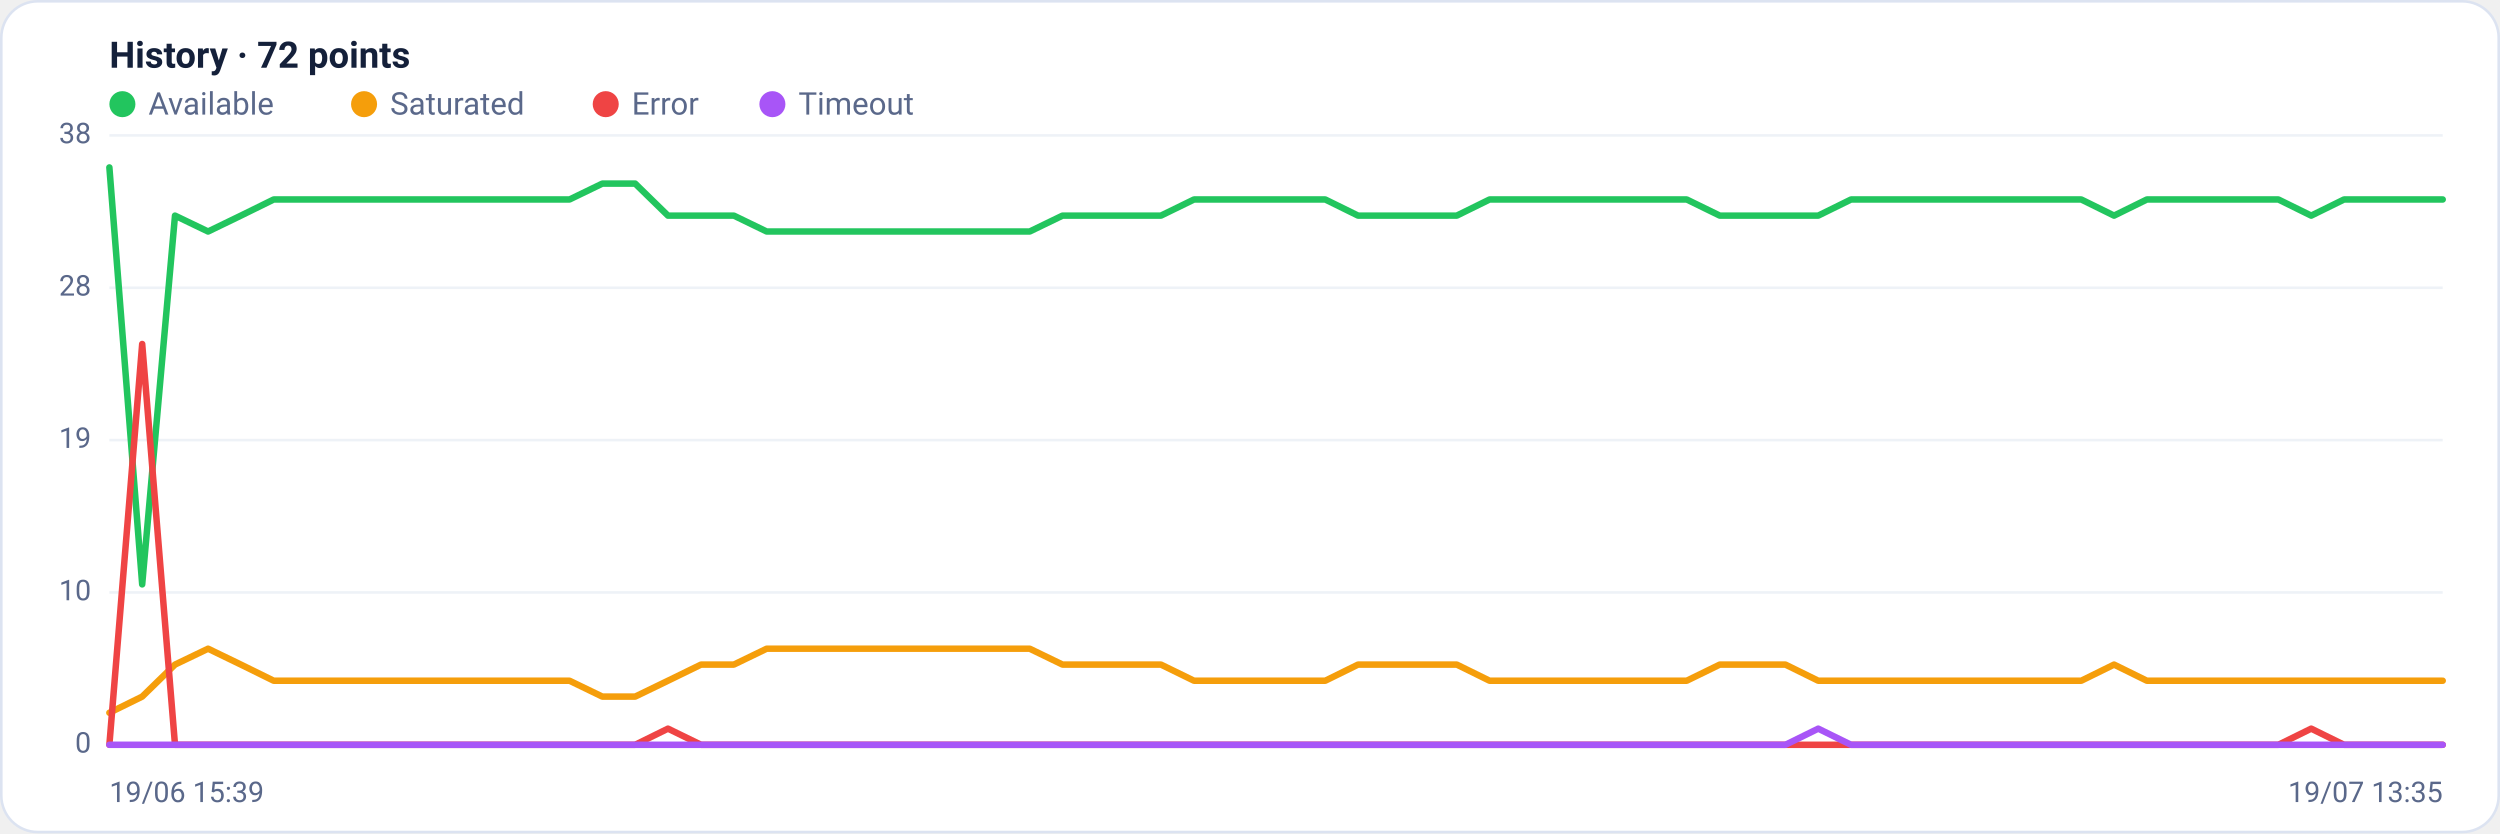
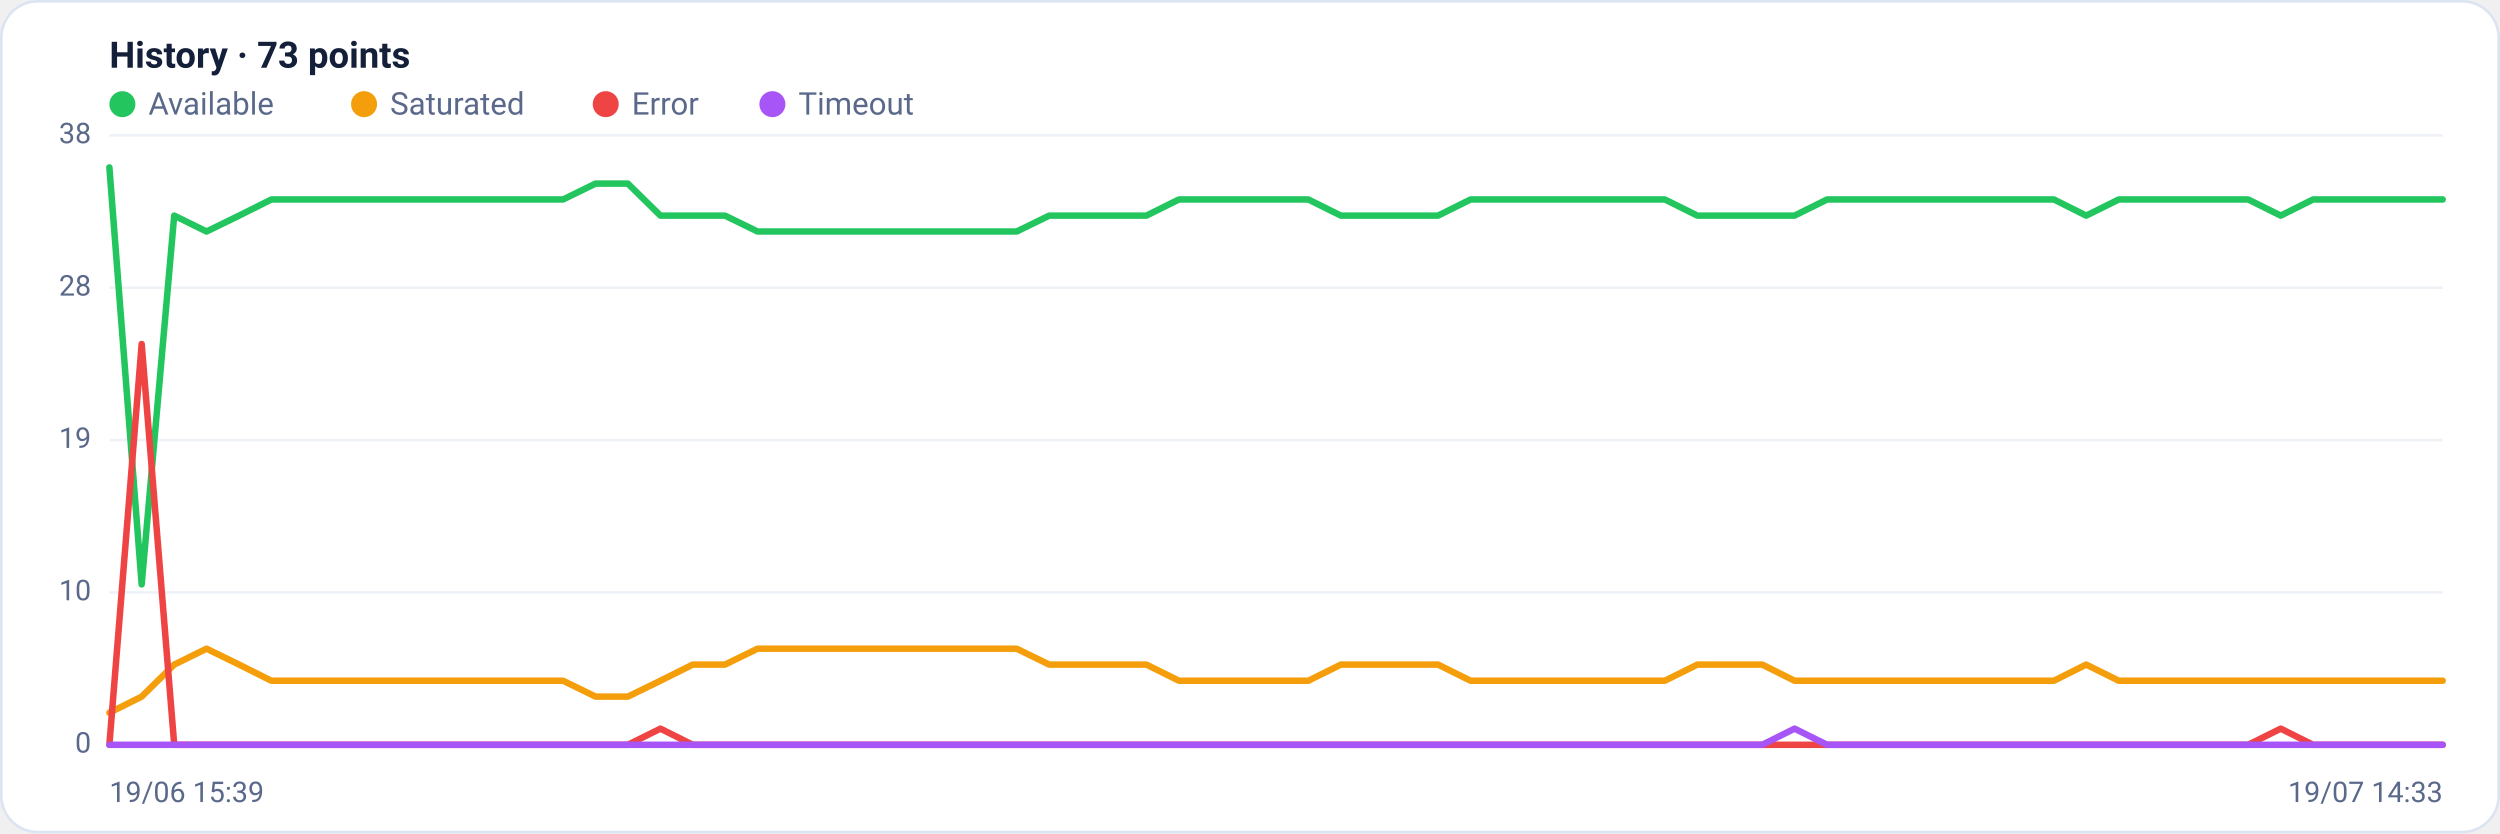
<svg xmlns="http://www.w3.org/2000/svg" viewBox="0 0 960 320" width="960" height="320" font-family="Segoe UI, system-ui, -apple-system, Roboto, Helvetica, Arial, sans-serif" role="img" aria-label="Availability history per region">
  <rect x="0.5" y="0.5" width="959" height="319" rx="14" fill="#ffffff" stroke="#dce3f1" />
-   <text x="42" y="26" font-size="14" font-weight="600" fill="#14203a">History · 72 points</text>
+   <text x="42" y="26" font-size="14" font-weight="600" fill="#14203a">History · 73 points</text>
  <circle cx="47" cy="40" r="5" fill="#22c55e" />
  <text x="57" y="44" font-size="12" fill="#5a688a">Available</text>
  <circle cx="139.8" cy="40" r="5" fill="#f59e0b" />
  <text x="149.8" y="44" font-size="12" fill="#5a688a">Saturated</text>
  <circle cx="232.6" cy="40" r="5" fill="#ef4444" />
  <text x="242.6" y="44" font-size="12" fill="#5a688a">Error</text>
  <circle cx="296.6" cy="40" r="5" fill="#a855f7" />
  <text x="306.6" y="44" font-size="12" fill="#5a688a">Timeout</text>
  <line x1="42" y1="286.0" x2="938" y2="286.0" stroke="#eef2f7" stroke-width="1" />
  <text x="35" y="289.0" text-anchor="end" font-size="11" fill="#5a688a">0</text>
  <line x1="42" y1="227.5" x2="938" y2="227.5" stroke="#eef2f7" stroke-width="1" />
  <text x="35" y="230.5" text-anchor="end" font-size="11" fill="#5a688a">10</text>
  <line x1="42" y1="169.0" x2="938" y2="169.0" stroke="#eef2f7" stroke-width="1" />
  <text x="35" y="172.0" text-anchor="end" font-size="11" fill="#5a688a">19</text>
  <line x1="42" y1="110.5" x2="938" y2="110.5" stroke="#eef2f7" stroke-width="1" />
  <text x="35" y="113.5" text-anchor="end" font-size="11" fill="#5a688a">28</text>
  <line x1="42" y1="52.0" x2="938" y2="52.0" stroke="#eef2f7" stroke-width="1" />
  <text x="35" y="55.0" text-anchor="end" font-size="11" fill="#5a688a">38</text>
-   <polyline fill="none" stroke="#22c55e" stroke-width="2.5" stroke-linejoin="round" stroke-linecap="round" points="42.0,64.3 54.6,224.4 67.2,82.8 79.9,88.9 92.5,82.8 105.1,76.6 117.7,76.6 130.3,76.6 143.0,76.6 155.6,76.6 168.2,76.6 180.8,76.6 193.4,76.6 206.1,76.6 218.7,76.6 231.3,70.5 243.9,70.5 256.5,82.8 269.2,82.8 281.8,82.8 294.4,88.9 307.0,88.9 319.6,88.9 332.3,88.9 344.9,88.9 357.5,88.9 370.1,88.9 382.7,88.9 395.4,88.9 408.0,82.8 420.6,82.8 433.2,82.8 445.8,82.8 458.5,76.6 471.1,76.6 483.7,76.6 496.3,76.6 508.9,76.6 521.5,82.8 534.2,82.8 546.8,82.8 559.4,82.8 572.0,76.6 584.6,76.6 597.3,76.6 609.9,76.6 622.5,76.6 635.1,76.6 647.7,76.6 660.4,82.8 673.0,82.8 685.6,82.8 698.2,82.8 710.8,76.6 723.5,76.6 736.1,76.6 748.7,76.6 761.3,76.6 773.9,76.6 786.6,76.6 799.2,76.6 811.8,82.8 824.4,76.6 837.0,76.6 849.7,76.6 862.3,76.6 874.9,76.6 887.5,82.8 900.1,76.6 912.8,76.6 925.4,76.6 938.0,76.6" />
-   <polyline fill="none" stroke="#f59e0b" stroke-width="2.5" stroke-linejoin="round" stroke-linecap="round" points="42.0,273.7 54.6,267.5 67.2,255.2 79.9,249.1 92.5,255.2 105.1,261.4 117.7,261.4 130.3,261.4 143.0,261.4 155.6,261.4 168.2,261.4 180.8,261.4 193.4,261.4 206.1,261.4 218.7,261.4 231.3,267.5 243.9,267.5 256.5,261.4 269.2,255.2 281.8,255.2 294.4,249.1 307.0,249.1 319.6,249.1 332.3,249.1 344.9,249.1 357.5,249.1 370.1,249.1 382.7,249.1 395.4,249.1 408.0,255.2 420.6,255.2 433.2,255.2 445.8,255.2 458.5,261.4 471.1,261.4 483.7,261.4 496.3,261.4 508.9,261.4 521.5,255.2 534.2,255.2 546.8,255.2 559.4,255.2 572.0,261.4 584.6,261.4 597.3,261.4 609.9,261.4 622.5,261.4 635.1,261.4 647.7,261.4 660.4,255.2 673.0,255.2 685.6,255.2 698.2,261.4 710.8,261.4 723.5,261.4 736.1,261.4 748.7,261.4 761.3,261.4 773.9,261.4 786.6,261.4 799.2,261.4 811.8,255.2 824.4,261.4 837.0,261.4 849.7,261.4 862.3,261.4 874.9,261.4 887.5,261.4 900.1,261.4 912.8,261.4 925.4,261.4 938.0,261.4" />
-   <polyline fill="none" stroke="#ef4444" stroke-width="2.5" stroke-linejoin="round" stroke-linecap="round" points="42.0,286.0 54.6,132.1 67.2,286.0 79.9,286.0 92.5,286.0 105.1,286.0 117.7,286.0 130.3,286.0 143.0,286.0 155.6,286.0 168.2,286.0 180.8,286.0 193.4,286.0 206.1,286.0 218.7,286.0 231.3,286.0 243.9,286.0 256.5,279.8 269.2,286.0 281.8,286.0 294.4,286.0 307.0,286.0 319.6,286.0 332.3,286.0 344.9,286.0 357.5,286.0 370.1,286.0 382.7,286.0 395.4,286.0 408.0,286.0 420.6,286.0 433.2,286.0 445.8,286.0 458.5,286.0 471.1,286.0 483.7,286.0 496.3,286.0 508.9,286.0 521.5,286.0 534.2,286.0 546.8,286.0 559.4,286.0 572.0,286.0 584.6,286.0 597.3,286.0 609.9,286.0 622.5,286.0 635.1,286.0 647.7,286.0 660.4,286.0 673.0,286.0 685.6,286.0 698.2,286.0 710.8,286.0 723.5,286.0 736.1,286.0 748.7,286.0 761.3,286.0 773.9,286.0 786.6,286.0 799.2,286.0 811.8,286.0 824.4,286.0 837.0,286.0 849.7,286.0 862.3,286.0 874.9,286.0 887.5,279.8 900.1,286.0 912.8,286.0 925.4,286.0 938.0,286.0" />
-   <polyline fill="none" stroke="#a855f7" stroke-width="2.5" stroke-linejoin="round" stroke-linecap="round" points="42.0,286.0 54.6,286.0 67.2,286.0 79.9,286.0 92.5,286.0 105.1,286.0 117.7,286.0 130.3,286.0 143.0,286.0 155.6,286.0 168.2,286.0 180.8,286.0 193.4,286.0 206.1,286.0 218.7,286.0 231.3,286.0 243.9,286.0 256.5,286.0 269.2,286.0 281.8,286.0 294.4,286.0 307.0,286.0 319.6,286.0 332.3,286.0 344.9,286.0 357.5,286.0 370.1,286.0 382.7,286.0 395.4,286.0 408.0,286.0 420.6,286.0 433.2,286.0 445.8,286.0 458.5,286.0 471.1,286.0 483.7,286.0 496.3,286.0 508.9,286.0 521.5,286.0 534.2,286.0 546.8,286.0 559.4,286.0 572.0,286.0 584.6,286.0 597.3,286.0 609.9,286.0 622.5,286.0 635.1,286.0 647.7,286.0 660.4,286.0 673.0,286.0 685.6,286.0 698.2,279.8 710.8,286.0 723.5,286.0 736.1,286.0 748.7,286.0 761.3,286.0 773.9,286.0 786.6,286.0 799.2,286.0 811.8,286.0 824.4,286.0 837.0,286.0 849.7,286.0 862.3,286.0 874.9,286.0 887.5,286.0 900.1,286.0 912.8,286.0 925.4,286.0 938.0,286.0" />
+   <polyline fill="none" stroke="#22c55e" stroke-width="2.5" stroke-linejoin="round" stroke-linecap="round" points="42.0,64.3 54.4,224.4 66.9,82.8 79.3,88.9 91.8,82.8 104.2,76.6 116.7,76.6 129.1,76.6 141.6,76.6 154.0,76.6 166.4,76.6 178.9,76.6 191.3,76.6 203.8,76.6 216.2,76.6 228.7,70.5 241.1,70.5 253.6,82.8 266.0,82.8 278.4,82.8 290.9,88.9 303.3,88.9 315.8,88.9 328.2,88.9 340.7,88.9 353.1,88.9 365.6,88.9 378.0,88.9 390.4,88.9 402.9,82.8 415.3,82.8 427.8,82.8 440.2,82.8 452.7,76.6 465.1,76.6 477.6,76.6 490.0,76.6 502.4,76.6 514.9,82.8 527.3,82.8 539.8,82.8 552.2,82.8 564.7,76.6 577.1,76.6 589.6,76.6 602.0,76.6 614.4,76.6 626.9,76.6 639.3,76.6 651.8,82.8 664.2,82.8 676.7,82.8 689.1,82.8 701.6,76.6 714.0,76.6 726.4,76.6 738.9,76.6 751.3,76.6 763.8,76.6 776.2,76.6 788.7,76.6 801.1,82.8 813.6,76.6 826.0,76.6 838.4,76.6 850.9,76.6 863.3,76.6 875.8,82.8 888.2,76.6 900.7,76.6 913.1,76.6 925.6,76.6 938.0,76.6" />
+   <polyline fill="none" stroke="#f59e0b" stroke-width="2.5" stroke-linejoin="round" stroke-linecap="round" points="42.0,273.7 54.4,267.5 66.9,255.2 79.3,249.1 91.8,255.2 104.2,261.4 116.7,261.4 129.1,261.4 141.6,261.4 154.0,261.4 166.4,261.4 178.9,261.4 191.3,261.4 203.8,261.4 216.2,261.4 228.7,267.5 241.1,267.5 253.6,261.4 266.0,255.2 278.4,255.2 290.9,249.1 303.3,249.1 315.8,249.1 328.2,249.1 340.7,249.1 353.1,249.1 365.6,249.1 378.0,249.1 390.4,249.1 402.9,255.2 415.3,255.2 427.8,255.2 440.2,255.2 452.7,261.4 465.1,261.4 477.6,261.4 490.0,261.4 502.4,261.4 514.9,255.2 527.3,255.2 539.8,255.2 552.2,255.2 564.7,261.4 577.1,261.4 589.6,261.4 602.0,261.4 614.4,261.4 626.9,261.4 639.3,261.4 651.8,255.2 664.2,255.2 676.7,255.2 689.1,261.4 701.6,261.4 714.0,261.4 726.4,261.4 738.9,261.4 751.3,261.4 763.8,261.4 776.2,261.4 788.7,261.4 801.1,255.2 813.6,261.4 826.0,261.4 838.4,261.4 850.9,261.4 863.3,261.4 875.8,261.4 888.2,261.4 900.7,261.4 913.1,261.4 925.6,261.4 938.0,261.4" />
+   <polyline fill="none" stroke="#ef4444" stroke-width="2.5" stroke-linejoin="round" stroke-linecap="round" points="42.0,286.0 54.4,132.1 66.9,286.0 79.3,286.0 91.8,286.0 104.2,286.0 116.7,286.0 129.1,286.0 141.6,286.0 154.0,286.0 166.4,286.0 178.9,286.0 191.3,286.0 203.8,286.0 216.2,286.0 228.7,286.0 241.1,286.0 253.6,279.8 266.0,286.0 278.4,286.0 290.9,286.0 303.3,286.0 315.8,286.0 328.2,286.0 340.7,286.0 353.1,286.0 365.6,286.0 378.0,286.0 390.4,286.0 402.9,286.0 415.3,286.0 427.8,286.0 440.2,286.0 452.7,286.0 465.1,286.0 477.6,286.0 490.0,286.0 502.4,286.0 514.9,286.0 527.3,286.0 539.8,286.0 552.2,286.0 564.7,286.0 577.1,286.0 589.6,286.0 602.0,286.0 614.4,286.0 626.9,286.0 639.3,286.0 651.8,286.0 664.2,286.0 676.7,286.0 689.1,286.0 701.6,286.0 714.0,286.0 726.4,286.0 738.9,286.0 751.3,286.0 763.8,286.0 776.2,286.0 788.7,286.0 801.1,286.0 813.6,286.0 826.0,286.0 838.4,286.0 850.9,286.0 863.3,286.0 875.8,279.8 888.2,286.0 900.7,286.0 913.1,286.0 925.6,286.0 938.0,286.0" />
+   <polyline fill="none" stroke="#a855f7" stroke-width="2.5" stroke-linejoin="round" stroke-linecap="round" points="42.0,286.0 54.4,286.0 66.9,286.0 79.3,286.0 91.8,286.0 104.2,286.0 116.7,286.0 129.1,286.0 141.6,286.0 154.0,286.0 166.4,286.0 178.9,286.0 191.3,286.0 203.8,286.0 216.2,286.0 228.7,286.0 241.1,286.0 253.6,286.0 266.0,286.0 278.4,286.0 290.9,286.0 303.3,286.0 315.8,286.0 328.2,286.0 340.7,286.0 353.1,286.0 365.6,286.0 378.0,286.0 390.4,286.0 402.9,286.0 415.3,286.0 427.8,286.0 440.2,286.0 452.7,286.0 465.1,286.0 477.6,286.0 490.0,286.0 502.4,286.0 514.9,286.0 527.3,286.0 539.8,286.0 552.2,286.0 564.7,286.0 577.1,286.0 589.6,286.0 602.0,286.0 614.4,286.0 626.9,286.0 639.3,286.0 651.8,286.0 664.2,286.0 676.7,286.0 689.1,279.8 701.6,286.0 714.0,286.0 726.4,286.0 738.9,286.0 751.3,286.0 763.8,286.0 776.2,286.0 788.7,286.0 801.1,286.0 813.6,286.0 826.0,286.0 838.4,286.0 850.9,286.0 863.3,286.0 875.8,286.0 888.2,286.0 900.7,286.0 913.1,286.0 925.6,286.0 938.0,286.0" />
  <text x="42" y="308" font-size="11" fill="#5a688a">19/06 15:39</text>
-   <text x="938" y="308" text-anchor="end" font-size="11" fill="#5a688a">19/07 13:35</text>
+   <text x="938" y="308" text-anchor="end" font-size="11" fill="#5a688a">19/07 14:33</text>
</svg>
